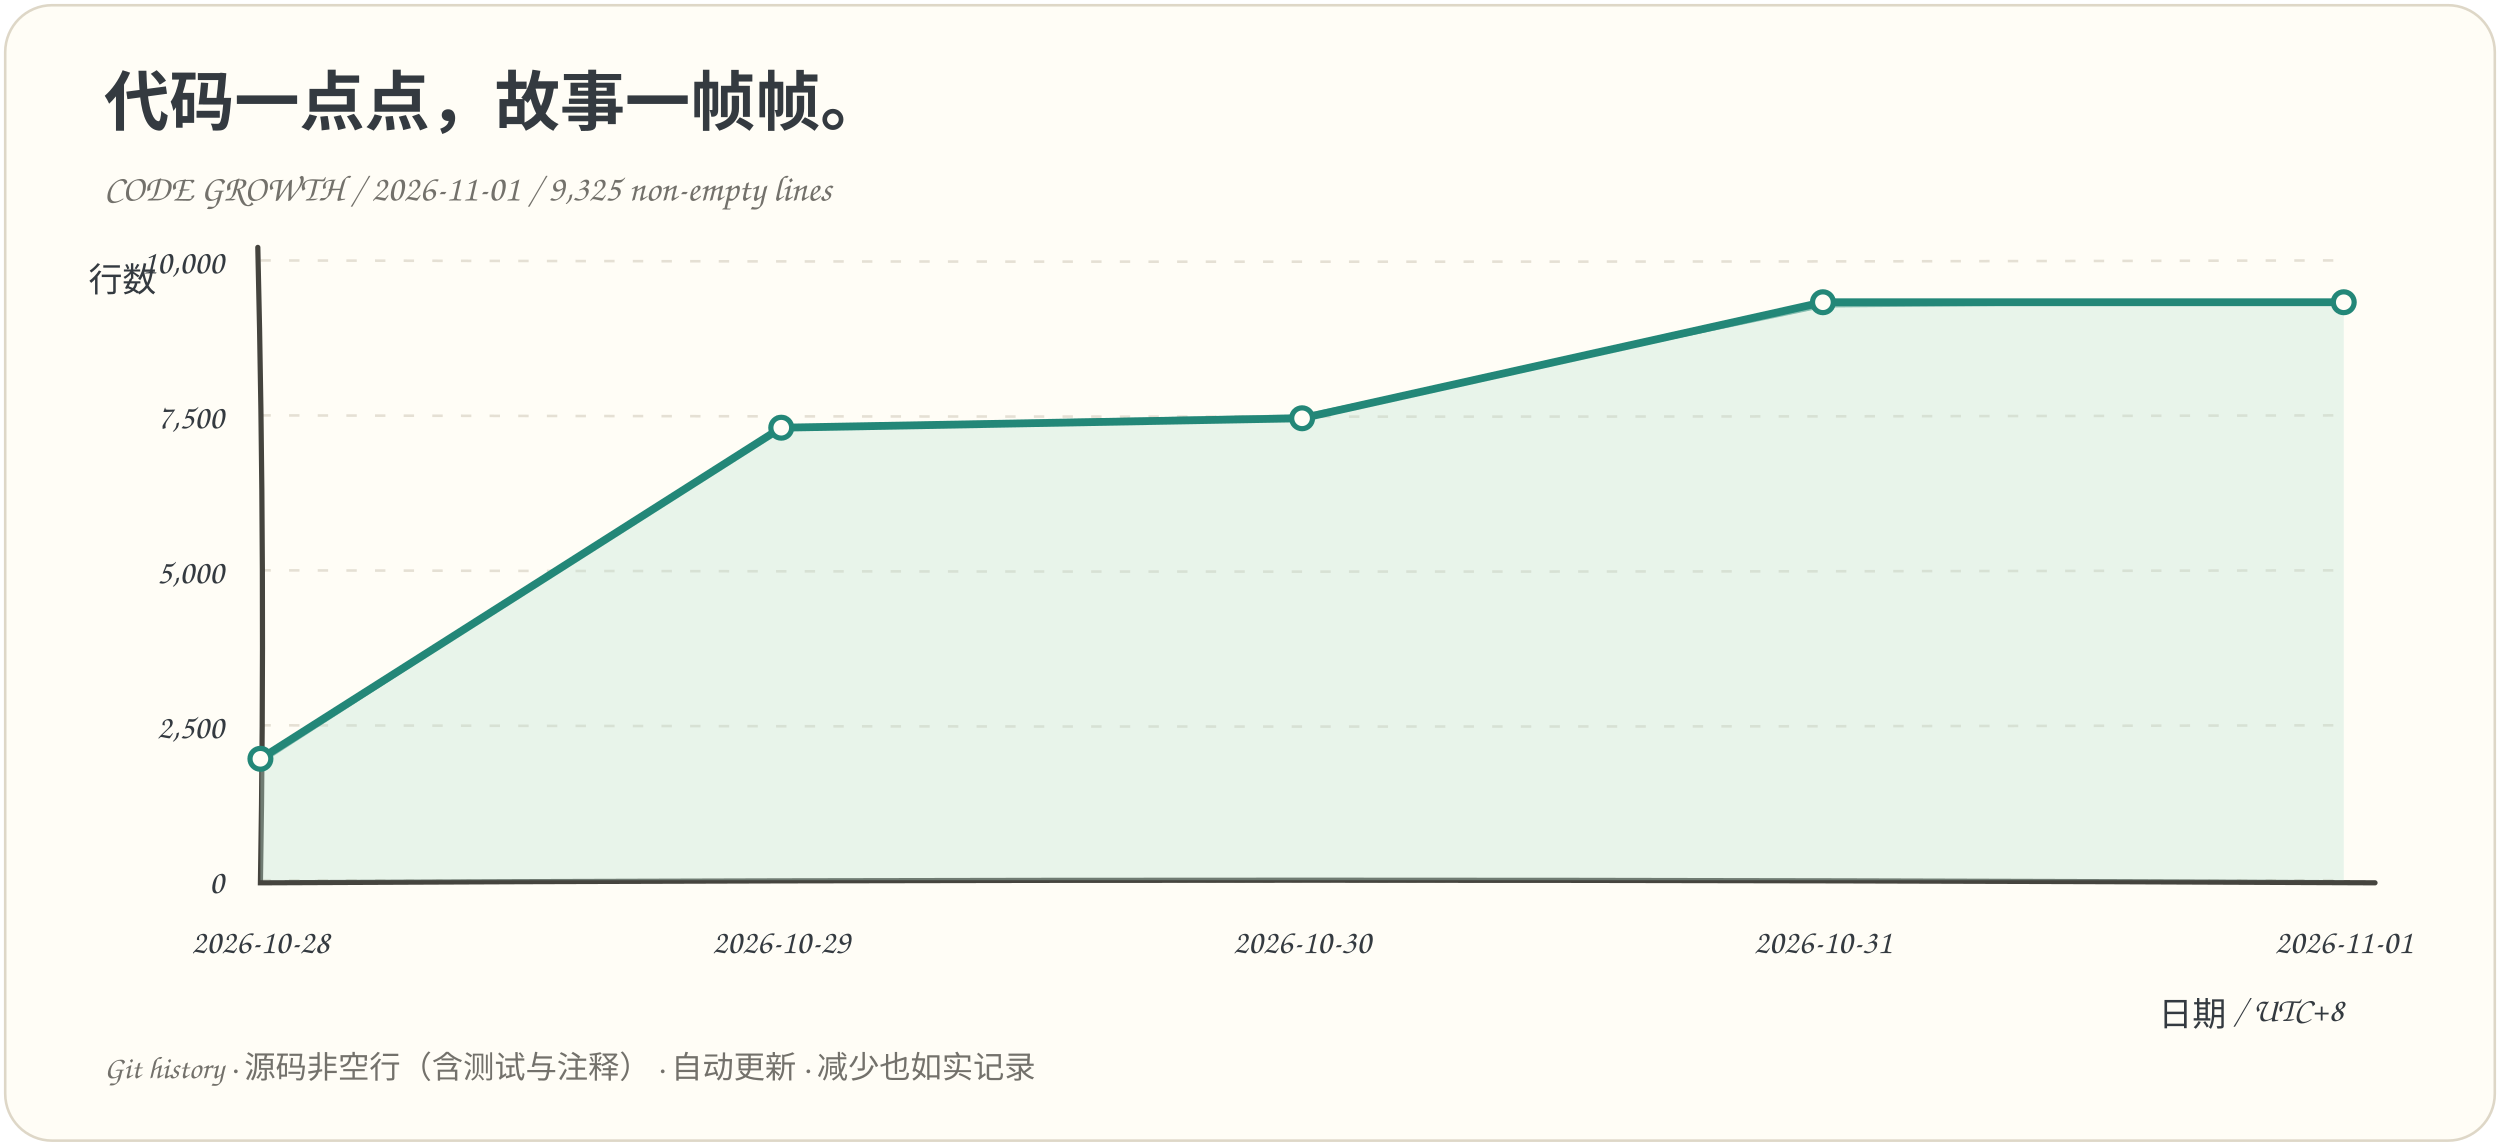
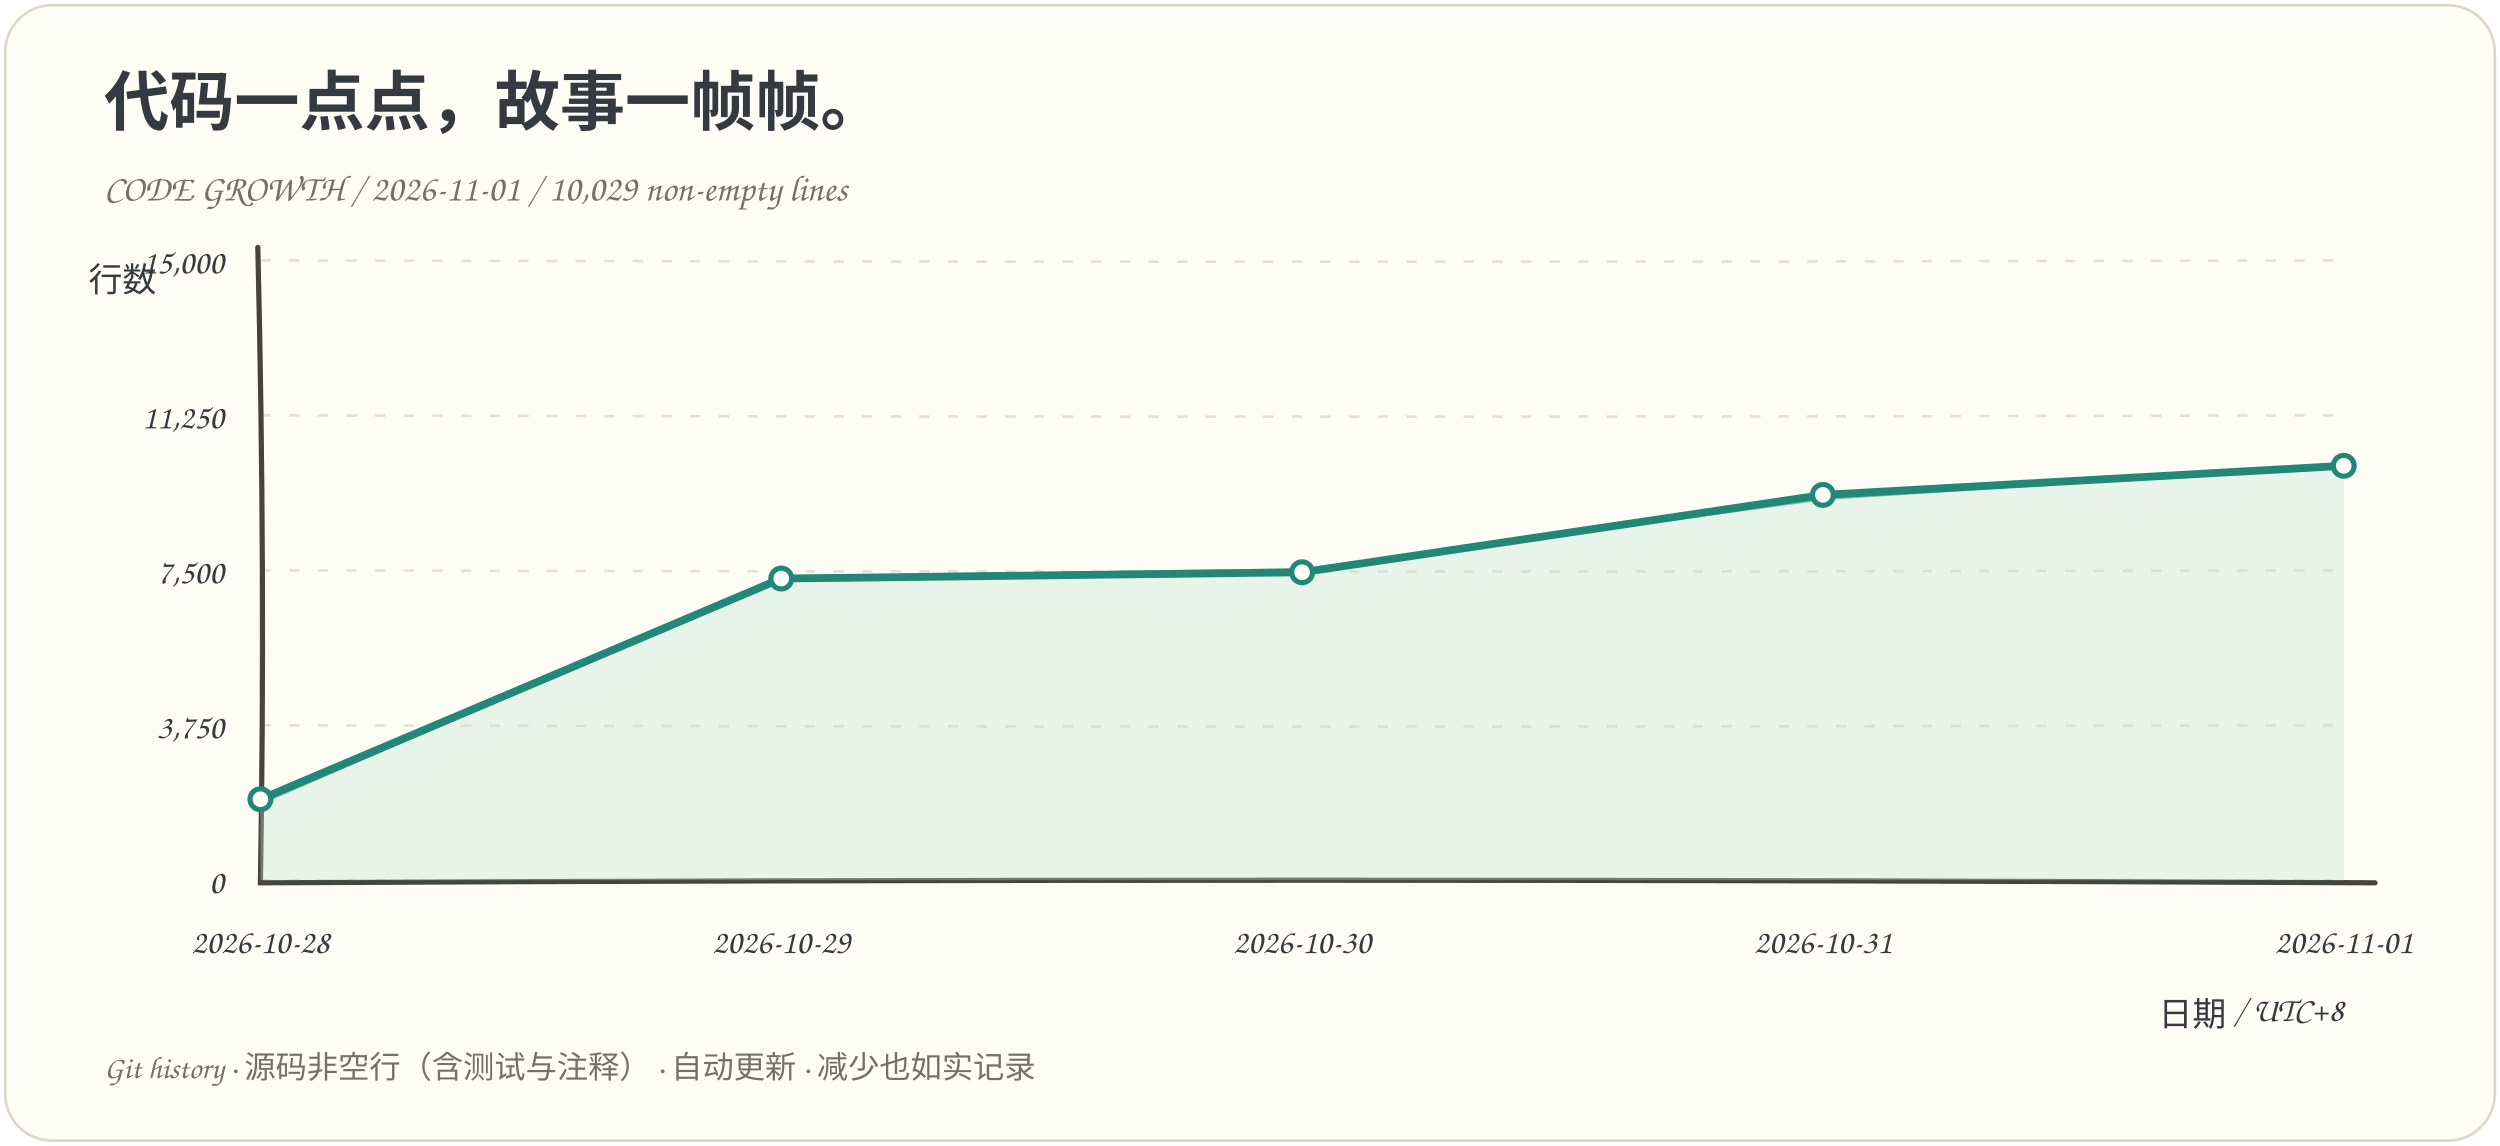
<svg xmlns="http://www.w3.org/2000/svg" viewBox="0 0 960 440" role="img" aria-labelledby="title desc">
  <rect x="2" y="2" width="956" height="436" rx="18" fill="#fffdf6" stroke="#ded7c7" />
  <g font-family="Comic Sans MS, Chalkboard SE, cursive, sans-serif" fill="#343a40">
    <text x="40" y="48" font-size="25" font-weight="bold">代码一点点，故事一帧帧。</text>
-     <text x="40" y="77" font-size="14" fill="#73716b">CODE GROWTH / 2026-11-01 / 9,325 non-empty lines</text>
+     <text x="40" y="77" font-size="14" fill="#73716b">CODE GROWTH / 2026-11-01 / 10,029 non-empty lines</text>
    <path d="M 100 338.0 Q 500 339.0 900 338.0" fill="none" stroke="#e5e0d4" stroke-dasharray="4 7" />
    <text x="86" y="343.0" text-anchor="end" font-size="13">0</text>
    <path d="M 100 278.5 Q 500 279.5 900 278.5" fill="none" stroke="#e5e0d4" stroke-dasharray="4 7" />
-     <text x="86" y="283.5" text-anchor="end" font-size="13">2,500</text>
+     <text x="86" y="283.5" text-anchor="end" font-size="13">3,750</text>
    <path d="M 100 219.0 Q 500 220.0 900 219.0" fill="none" stroke="#e5e0d4" stroke-dasharray="4 7" />
-     <text x="86" y="224.0" text-anchor="end" font-size="13">5,000</text>
+     <text x="86" y="224.0" text-anchor="end" font-size="13">7,500</text>
    <path d="M 100 159.5 Q 500 160.5 900 159.5" fill="none" stroke="#e5e0d4" stroke-dasharray="4 7" />
-     <text x="86" y="164.5" text-anchor="end" font-size="13">7,500</text>
+     <text x="86" y="164.5" text-anchor="end" font-size="13">11,250</text>
    <path d="M 100 100.0 Q 500 101.0 900 100.0" fill="none" stroke="#e5e0d4" stroke-dasharray="4 7" />
-     <text x="86" y="105.0" text-anchor="end" font-size="13">10,000</text>
+     <text x="86" y="105.0" text-anchor="end" font-size="13">15,000</text>
    <path d="M 99 95 Q 102 220 100 339 Q 500 337 912 339" fill="none" stroke="#45443e" stroke-width="2" stroke-linecap="round" />
-     <path d="M 100.00 291.38 L 300.00 164.24 L 500.00 160.62 L 700.00 116.06 L 900.00 116.06 L 900.00 338 L 100.00 338 Z" fill="#bce2d5" opacity=".35" />
-     <path d="M 100.00 291.38 L 300.00 164.24 L 500.00 160.62 L 700.00 116.06 L 900.00 116.06" fill="none" stroke="#238778" stroke-width="3" stroke-linejoin="round" stroke-linecap="round" />
-     <path d="M 100.00 292.98 L 300.18 163.57 L 499.64 159.57 L 700.54 117.60 L 899.30 115.83" fill="none" stroke="#238778" stroke-width="1" opacity=".5" />
-     <circle cx="100.00" cy="291.38" r="4" fill="#fffdf6" stroke="#238778" stroke-width="2" />
-     <circle cx="300.00" cy="164.24" r="4" fill="#fffdf6" stroke="#238778" stroke-width="2" />
-     <circle cx="500.00" cy="160.62" r="4" fill="#fffdf6" stroke="#238778" stroke-width="2" />
-     <circle cx="700.00" cy="116.06" r="4" fill="#fffdf6" stroke="#238778" stroke-width="2" />
-     <circle cx="900.00" cy="116.06" r="4" fill="#fffdf6" stroke="#238778" stroke-width="2" />
+     <path d="M 100.00 306.92 L 300.00 222.16 L 500.00 219.75 L 700.00 190.04 L 900.00 178.87 L 900.00 338 L 100.00 338 Z" fill="#bce2d5" opacity=".35" />
+     <path d="M 100.00 306.92 L 300.00 222.16 L 500.00 219.75 L 700.00 190.04 L 900.00 178.87" fill="none" stroke="#238778" stroke-width="3" stroke-linejoin="round" stroke-linecap="round" />
+     <path d="M 100.00 308.52 L 300.18 221.49 L 499.64 218.70 L 700.54 191.58 L 899.30 178.64" fill="none" stroke="#238778" stroke-width="1" opacity=".5" />
+     <circle cx="100.00" cy="306.92" r="4" fill="#fffdf6" stroke="#238778" stroke-width="2" />
+     <circle cx="300.00" cy="222.16" r="4" fill="#fffdf6" stroke="#238778" stroke-width="2" />
+     <circle cx="500.00" cy="219.75" r="4" fill="#fffdf6" stroke="#238778" stroke-width="2" />
+     <circle cx="700.00" cy="190.04" r="4" fill="#fffdf6" stroke="#238778" stroke-width="2" />
+     <circle cx="900.00" cy="178.87" r="4" fill="#fffdf6" stroke="#238778" stroke-width="2" />
    <text x="100.00" y="366" text-anchor="middle" font-size="13">2026-10-28</text>
    <text x="300.00" y="366" text-anchor="middle" font-size="13">2026-10-29</text>
    <text x="500.00" y="366" text-anchor="middle" font-size="13">2026-10-30</text>
    <text x="700.00" y="366" text-anchor="middle" font-size="13">2026-10-31</text>
    <text x="900.00" y="366" text-anchor="middle" font-size="13">2026-11-01</text>
    <text x="34" y="112" font-size="13">行数</text>
    <text x="900" y="394" text-anchor="end" font-size="13">日期 / UTC+8</text>
    <text x="40" y="414" font-size="12" fill="#73716b">Git history · 源码非空行（含测试与注释） · 自动更新 · 减少也如实记录</text>
  </g>
</svg>
